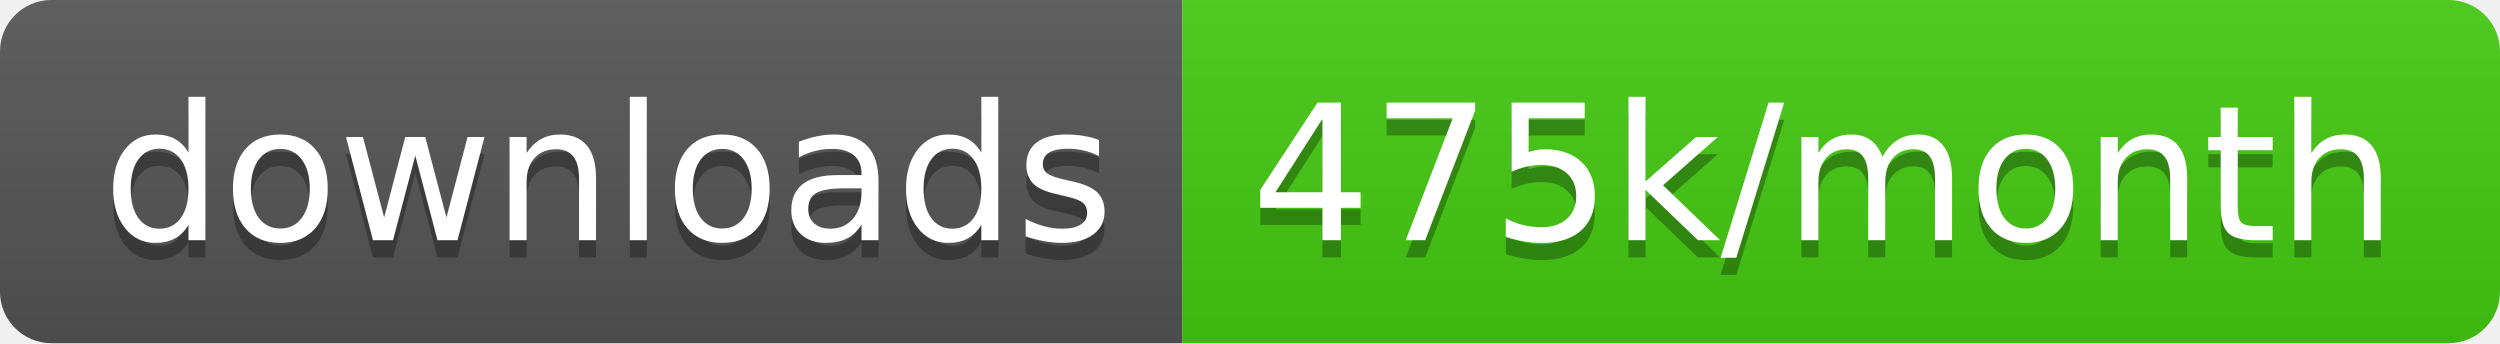
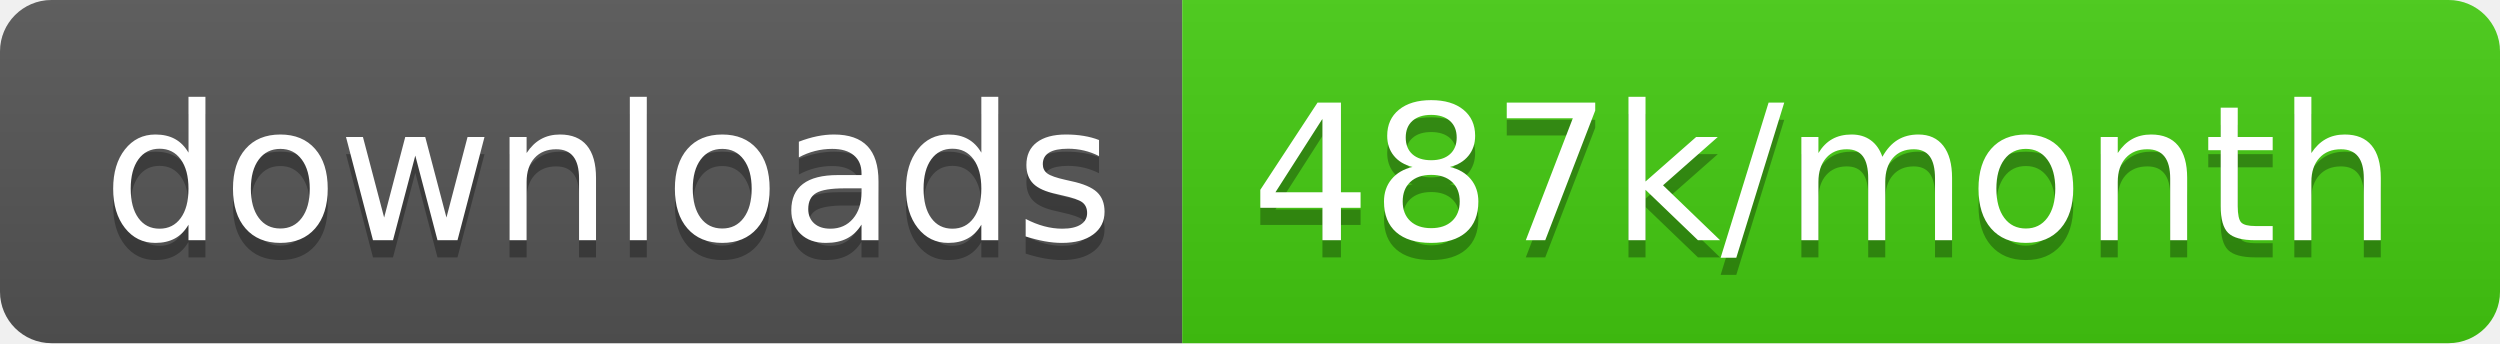
<svg xmlns="http://www.w3.org/2000/svg" width="145.7" height="20">
  <linearGradient id="smooth" x2="0" y2="100%">
    <stop offset="0" stop-color="#bbb" stop-opacity=".1" />
    <stop offset="1" stop-opacity=".1" />
  </linearGradient>
  <clipPath id="round">
    <rect width="145.7" height="20" rx="3" fill="#fff" />
  </clipPath>
  <g clip-path="url(#round)">
    <rect width="68.9" height="20" fill="#555" />
    <rect x="68.9" width="76.8" height="20" fill="#4c1" />
    <rect width="145.7" height="20" fill="url(#smooth)" />
  </g>
  <g fill="#fff" text-anchor="middle" font-family="DejaVu Sans,Verdana,Geneva,sans-serif" font-size="110">
    <text x="354.5" y="150" fill="#010101" fill-opacity=".3" transform="scale(0.1)" textLength="589.0" lengthAdjust="spacing">downloads</text>
    <text x="354.5" y="140" transform="scale(0.1)" textLength="589.0" lengthAdjust="spacing">downloads</text>
-     <text x="1063.0" y="150" fill="#010101" fill-opacity=".3" transform="scale(0.1)" textLength="668.0" lengthAdjust="spacing">475k/month</text>
-     <text x="1063.0" y="140" transform="scale(0.1)" textLength="668.0" lengthAdjust="spacing">475k/month</text>
+     <text x="1063.0" y="150" fill="#010101" fill-opacity=".3" transform="scale(0.1)" textLength="668.0" lengthAdjust="spacing">487k/month</text>
+     <text x="1063.0" y="140" transform="scale(0.1)" textLength="668.0" lengthAdjust="spacing">487k/month</text>
  </g>
</svg>
